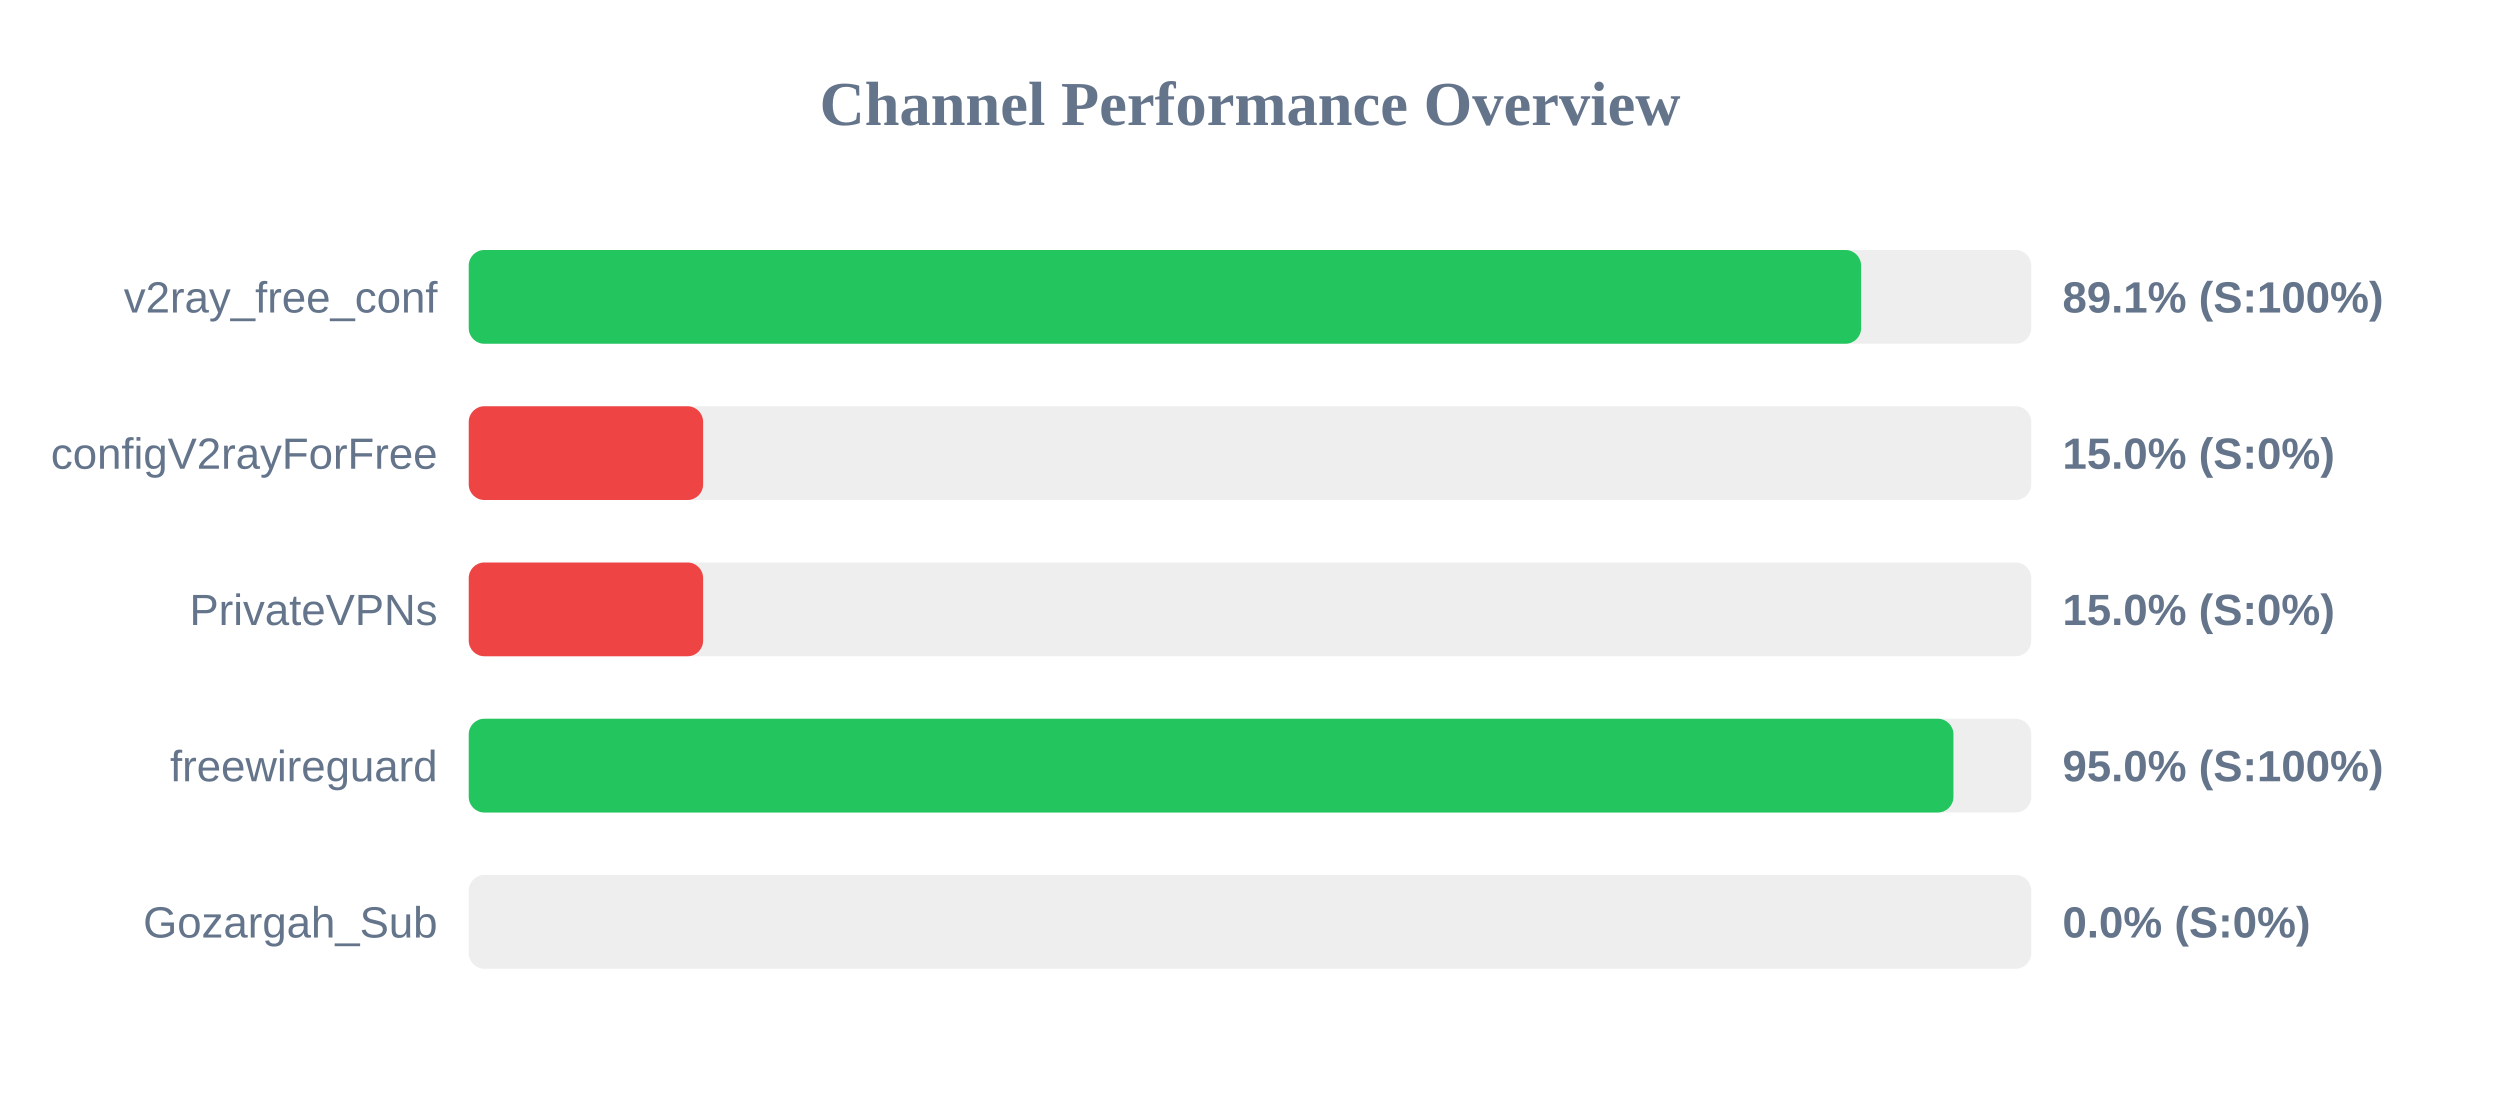
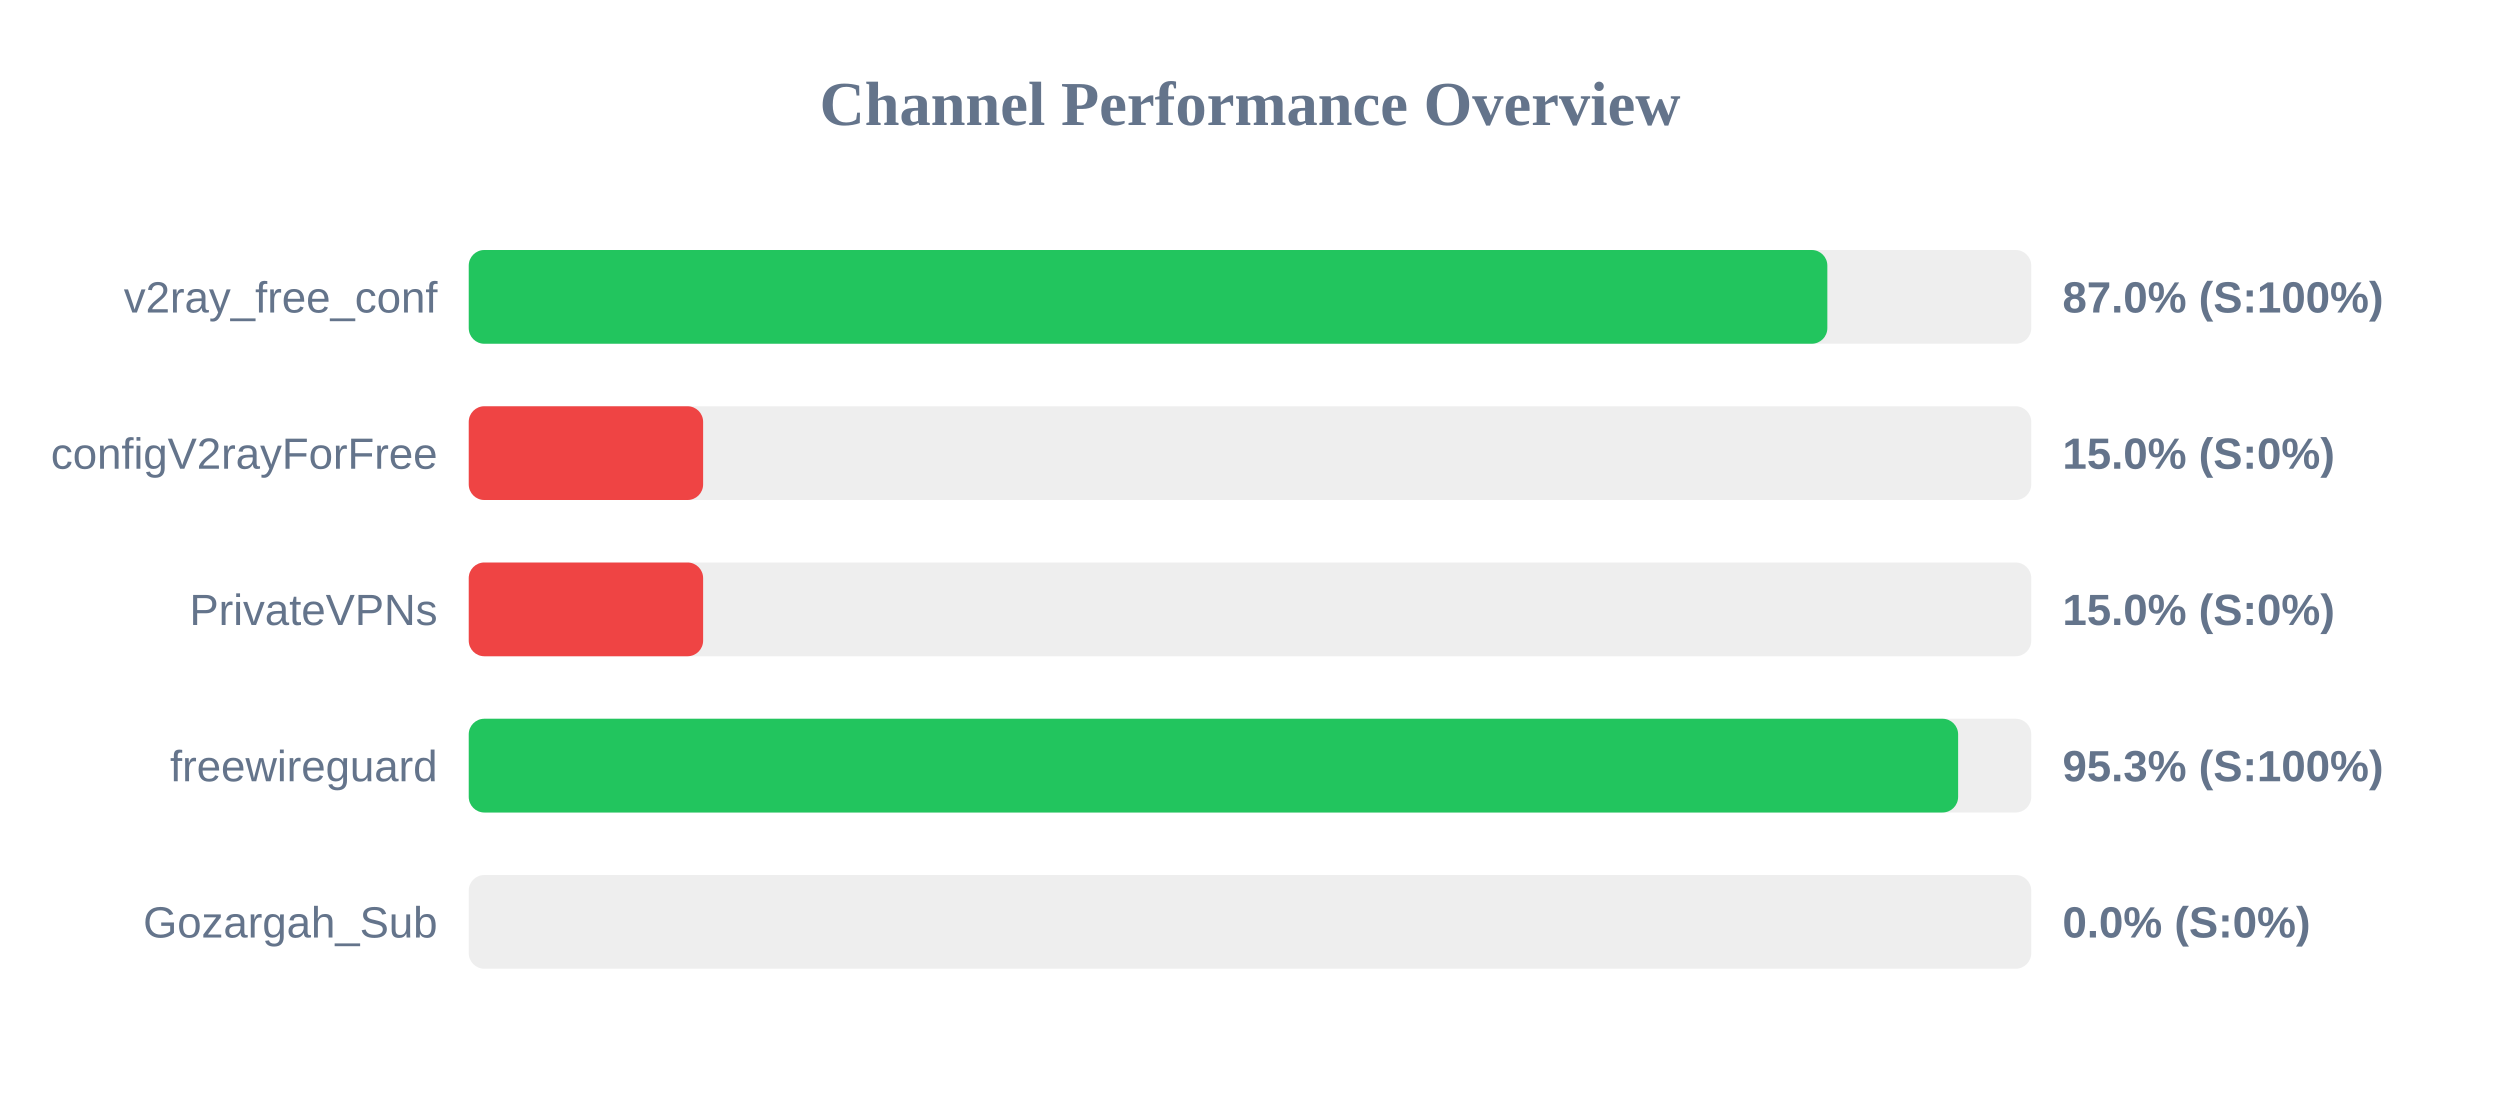
<svg xmlns="http://www.w3.org/2000/svg" width="800" height="350" version="1.1">
  <style>
        .row { font: 14px Arial; fill: #64748b; }
        .score { font: bold 14px Arial; fill: #64748b; }
    </style>
  <text x="400" y="40" text-anchor="middle" font-size="20px" font-weight="bold" fill="#64748b">Channel Performance Overview</text>
  <rect x="150" y="80" width="500" height="30" fill="#eee" rx="5" />
-   <rect x="150" y="80" width="445.55" height="30" fill="#22c55e" rx="5" />
+   <rect x="150" y="80" width="434.75" height="30" fill="#22c55e" rx="5" />
  <text x="140" y="100" text-anchor="end" class="row">v2ray_free_conf</text>
-   <text x="660" y="100" text-anchor="start" class="score">89.1% (S:100%)</text>
+   <text x="660" y="100" text-anchor="start" class="score">87.0% (S:100%)</text>
  <rect x="150" y="130" width="500" height="30" fill="#eee" rx="5" />
  <rect x="150" y="130" width="75.0" height="30" fill="#ef4444" rx="5" />
  <text x="140" y="150" text-anchor="end" class="row">configV2rayForFree</text>
  <text x="660" y="150" text-anchor="start" class="score">15.0% (S:0%)</text>
  <rect x="150" y="180" width="500" height="30" fill="#eee" rx="5" />
  <rect x="150" y="180" width="75.0" height="30" fill="#ef4444" rx="5" />
  <text x="140" y="200" text-anchor="end" class="row">PrivateVPNs</text>
  <text x="660" y="200" text-anchor="start" class="score">15.0% (S:0%)</text>
  <rect x="150" y="230" width="500" height="30" fill="#eee" rx="5" />
-   <rect x="150" y="230" width="475.1" height="30" fill="#22c55e" rx="5" />
+   <rect x="150" y="230" width="476.6" height="30" fill="#22c55e" rx="5" />
  <text x="140" y="250" text-anchor="end" class="row">freewireguard</text>
-   <text x="660" y="250" text-anchor="start" class="score">95.0% (S:100%)</text>
+   <text x="660" y="250" text-anchor="start" class="score">95.3% (S:100%)</text>
  <rect x="150" y="280" width="500" height="30" fill="#eee" rx="5" />
  <rect x="150" y="280" width="0.0" height="30" fill="#ef4444" rx="5" />
  <text x="140" y="300" text-anchor="end" class="row">Gozargah_Sub</text>
  <text x="660" y="300" text-anchor="start" class="score">0.0% (S:0%)</text>
</svg>
